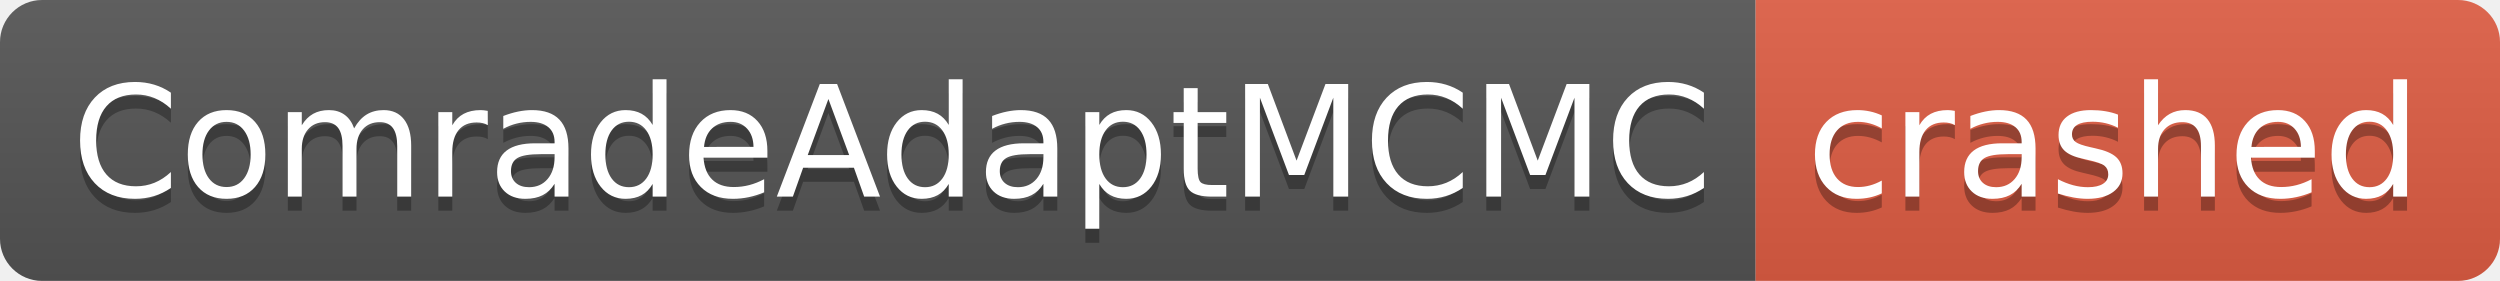
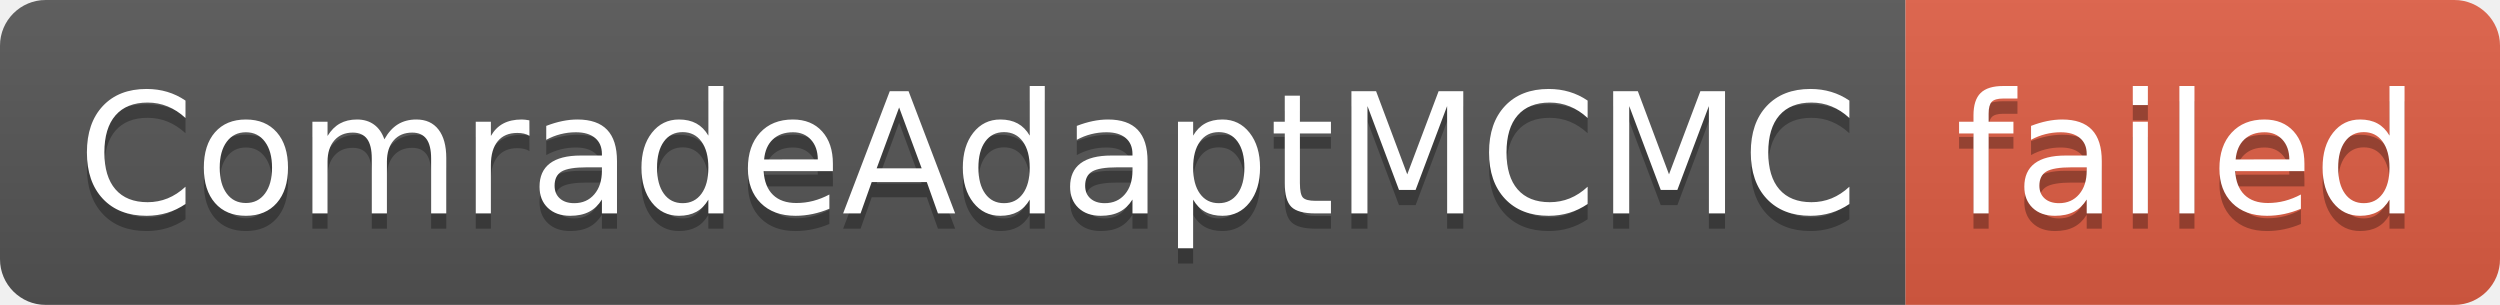
- <svg xmlns="http://www.w3.org/2000/svg" width="178" height="20" role="img" aria-label="ComradeAdaptMCMC: crashed">
+ <svg xmlns="http://www.w3.org/2000/svg" width="164" height="20" role="img" aria-label="ComradeAdaptMCMC: failed">
  <linearGradient id="s" x2="0" y2="100%">
    <stop offset="0" stop-color="#bbb" stop-opacity=".1" />
    <stop offset="1" stop-opacity=".1" />
  </linearGradient>
  <clipPath id="r">
-     <rect width="178" height="20" rx="3" fill="#fff" />
+     <rect width="164" height="20" rx="3" fill="#fff" />
  </clipPath>
  <g clip-path="url(#r)">
    <rect width="125" height="20" fill="#555" />
-     <rect x="125" width="53" height="20" fill="#e05d44" />
-     <rect width="178" height="20" fill="url(#s)" />
+     <rect x="125" width="39" height="20" fill="#e05d44" />
+     <rect width="164" height="20" fill="url(#s)" />
  </g>
  <g fill="#fff" text-anchor="middle" font-family="Verdana,Geneva,DejaVu Sans,sans-serif" text-rendering="geometricPrecision" font-size="110">
    <text aria-hidden="true" x="635" y="150" fill="#010101" fill-opacity=".3" transform="scale(.1)" textLength="1150">ComradeAdaptMCMC</text>
    <text x="635" y="140" transform="scale(.1)" fill="#fff" textLength="1150">ComradeAdaptMCMC</text>
-     <text aria-hidden="true" x="1505" y="150" fill="#010101" fill-opacity=".3" transform="scale(.1)" textLength="430">crashed</text>
-     <text x="1505" y="140" transform="scale(.1)" fill="#fff" textLength="430">crashed</text>
+     <text aria-hidden="true" x="1435" y="150" fill="#010101" fill-opacity=".3" transform="scale(.1)" textLength="290">failed</text>
+     <text x="1435" y="140" transform="scale(.1)" fill="#fff" textLength="290">failed</text>
  </g>
</svg>
